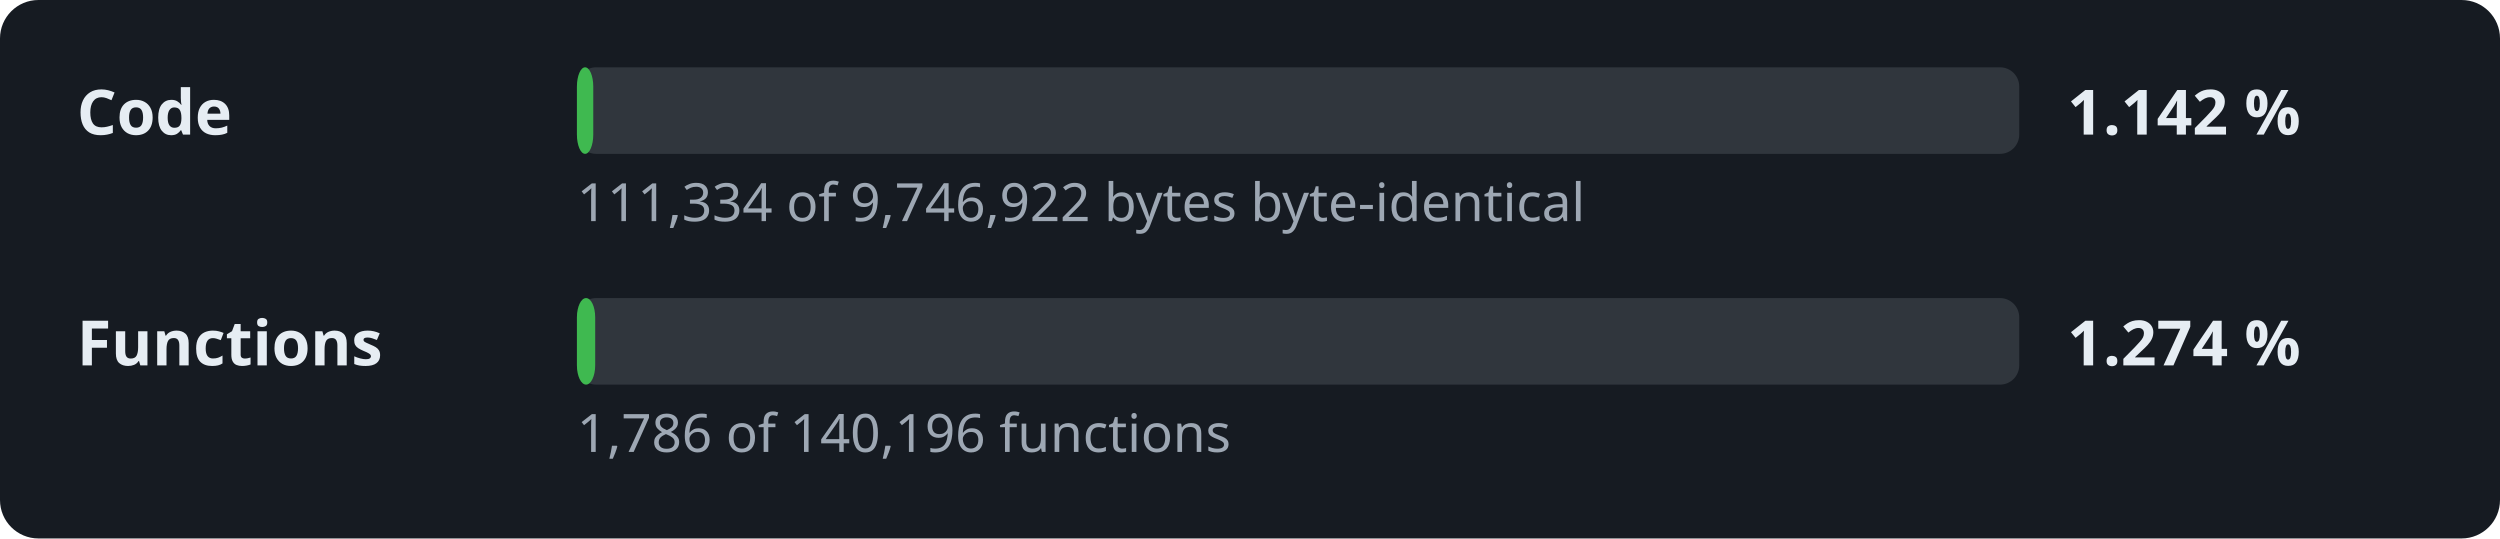
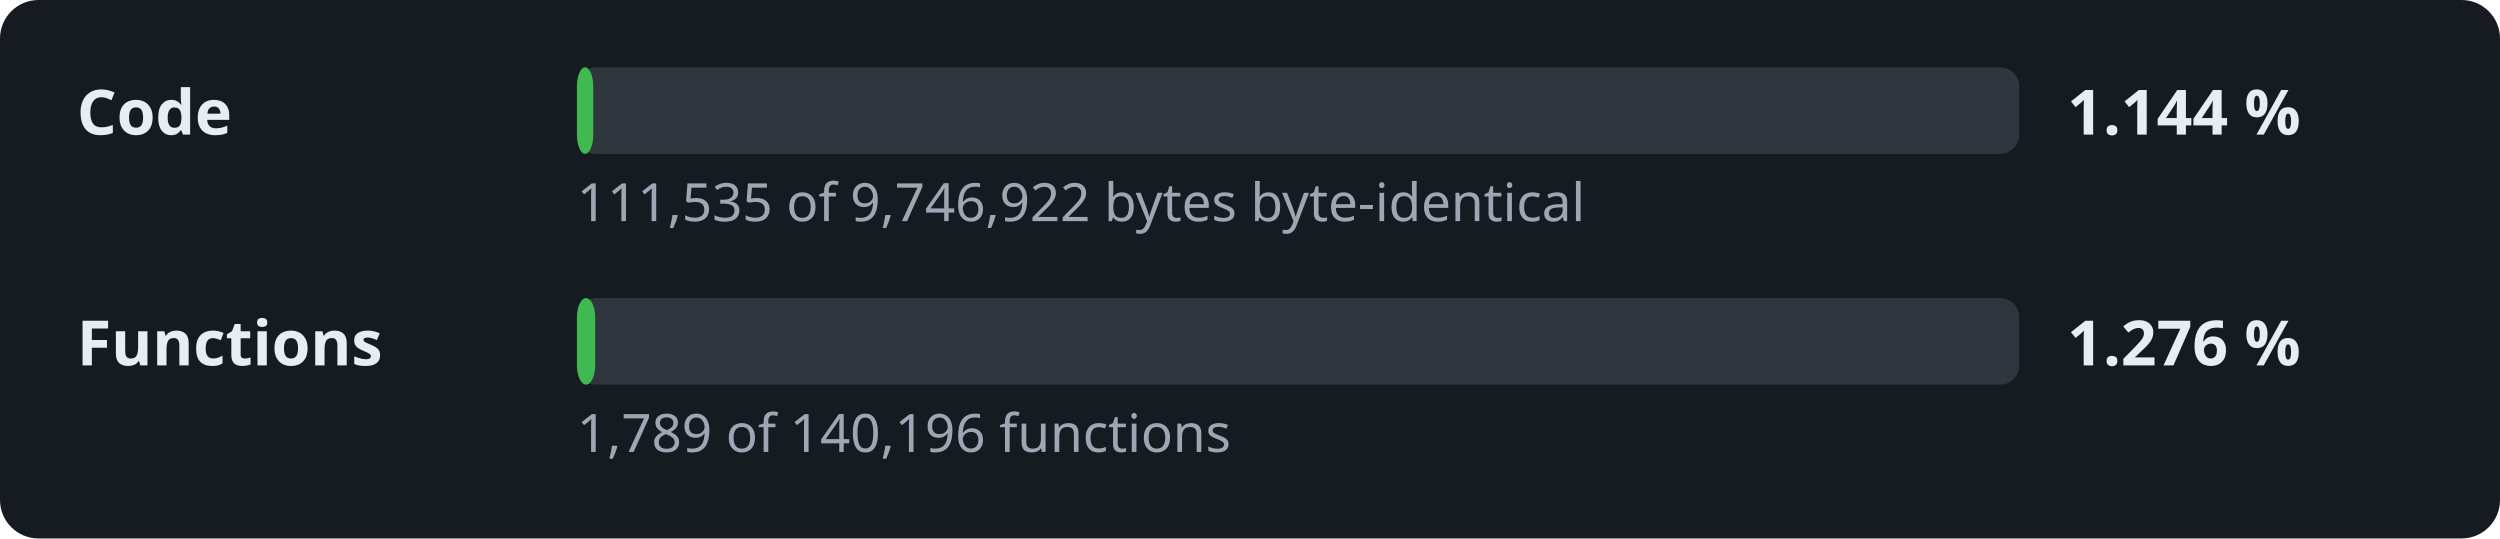
- <svg xmlns="http://www.w3.org/2000/svg" width="520" height="112" viewBox="0 0 520 112" role="img" aria-label="Decompilation progress: 1.142 % of the code">
+ <svg xmlns="http://www.w3.org/2000/svg" width="520" height="112" viewBox="0 0 520 112" role="img" aria-label="Decompilation progress: 1.144 % of the code">
  <style>.l,.v{font:600 13px sans-serif;fill:#e6edf3}.d{font:11px sans-serif;fill:#9da7b3}.t{fill:#30363d}.f{fill:#3fb950}</style>
  <rect width="520" height="112" rx="8" fill="#161b22" />
  <text x="16" y="28" class="l">Code</text>
  <rect x="120" y="14" width="300" height="18" rx="4" class="t" />
  <rect x="120" y="14" width="3.4" height="18" rx="4" class="f" />
-   <text x="430" y="28" class="v">1.142 %</text>
-   <text x="120" y="46" class="d">111,334 of 9,746,922 bytes byte-identical</text>
+   <text x="430" y="28" class="v">1.144 %</text>
+   <text x="120" y="46" class="d">111,535 of 9,746,922 bytes byte-identical</text>
  <text x="16" y="76" class="l">Functions</text>
  <rect x="120" y="62" width="300" height="18" rx="4" class="t" />
  <rect x="120" y="62" width="3.8" height="18" rx="4" class="f" />
-   <text x="430" y="76" class="v">1.274 %</text>
-   <text x="120" y="94" class="d">1,786 of 140,196 functions</text>
+   <text x="430" y="76" class="v">1.276 %</text>
+   <text x="120" y="94" class="d">1,789 of 140,196 functions</text>
</svg>
